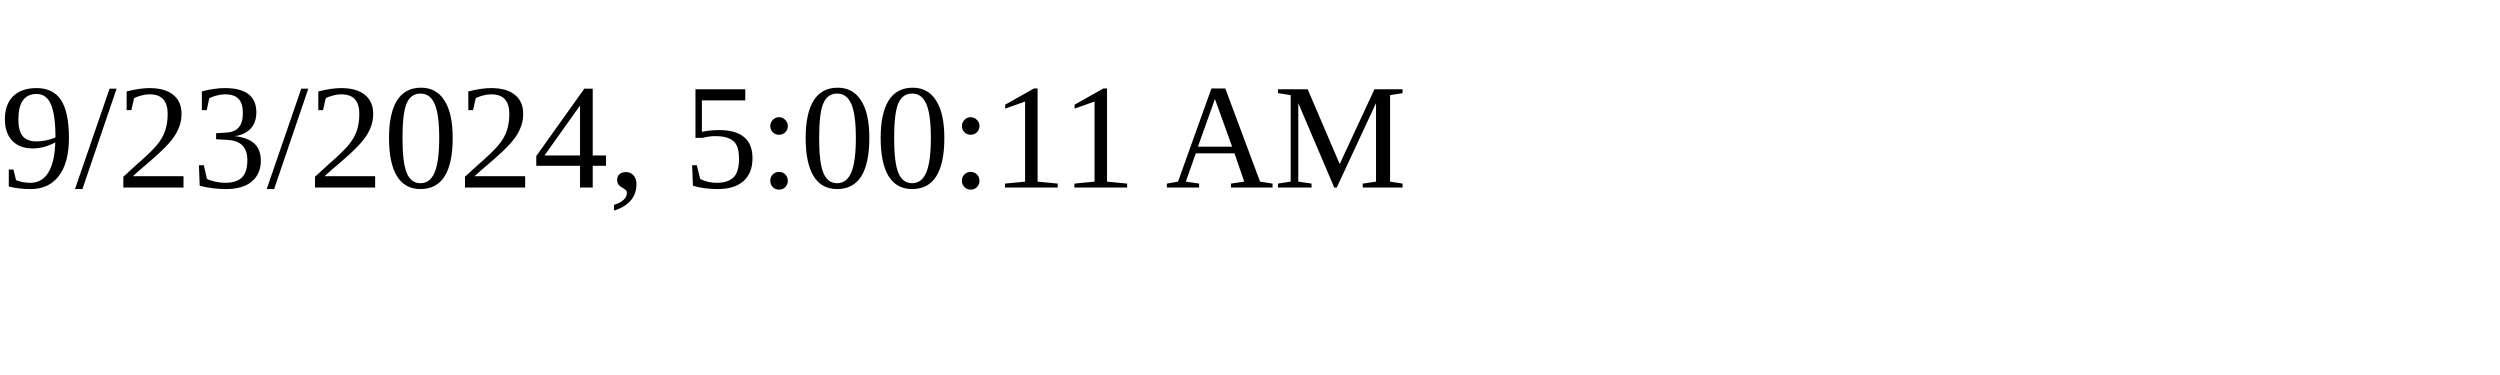
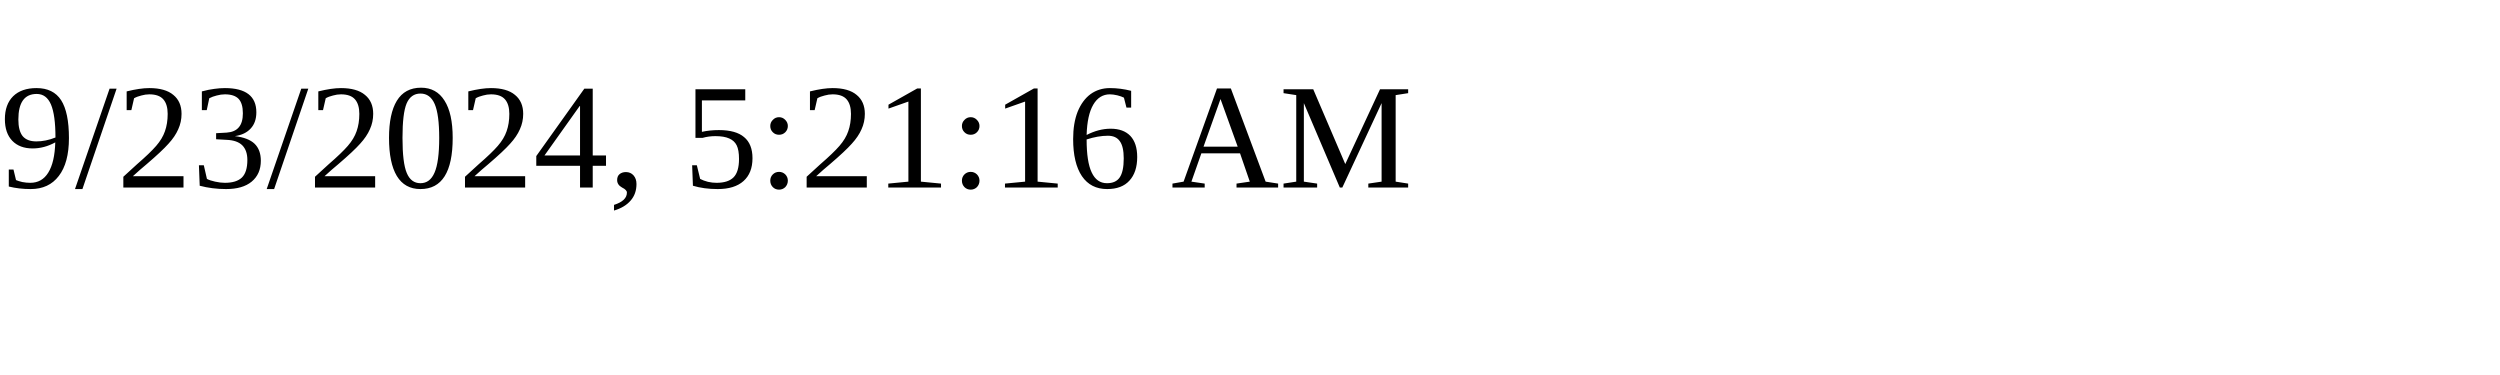
<svg xmlns="http://www.w3.org/2000/svg" height="30" width="200">
-   <text x="0" y="15">9/23/2024, 5:00:11 AM</text>
+   <text x="0" y="15">9/23/2024, 5:21:16 AM</text>
</svg>
